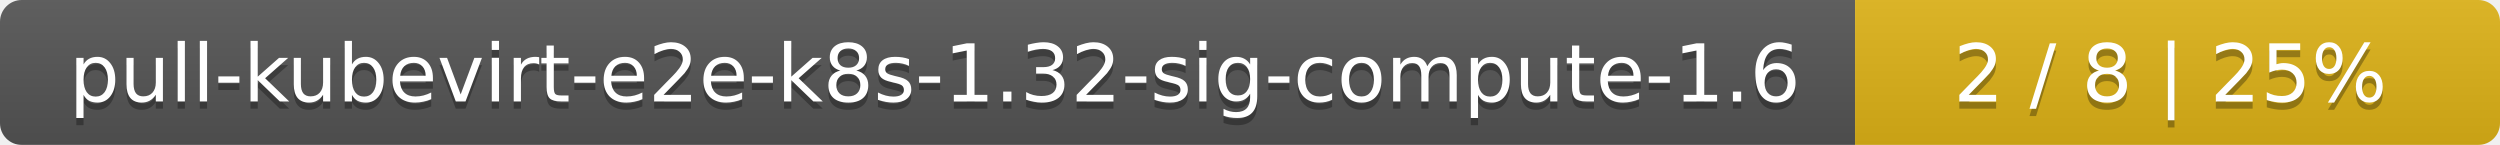
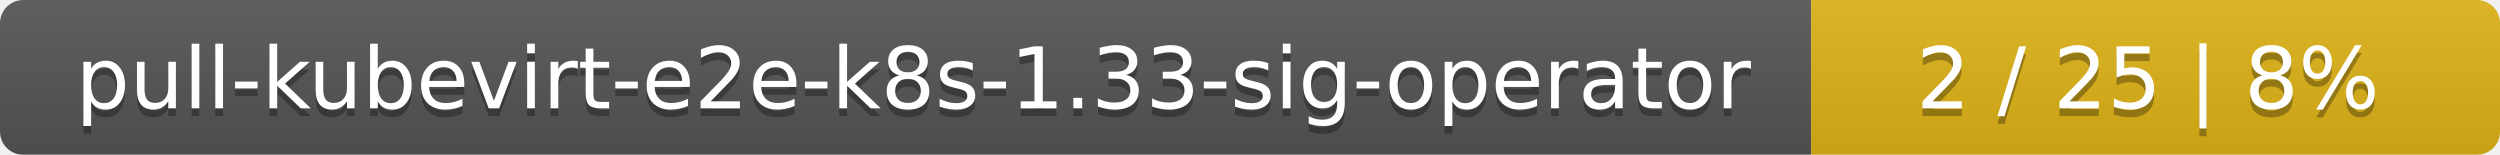
- <svg xmlns="http://www.w3.org/2000/svg" width="345" height="20">
+ <svg xmlns="http://www.w3.org/2000/svg" width="323" height="20">
  <linearGradient id="smooth" x2="0" y2="100%">
    <stop offset="0" stop-color="#bbb" stop-opacity=".1" />
    <stop offset="1" stop-opacity=".1" />
  </linearGradient>
  <mask id="round">
-     <rect width="345" height="20" rx="3" fill="#fff" />
+     <rect width="323" height="20" rx="3" fill="#fff" />
  </mask>
  <g mask="url(#round)">
-     <rect width="256" height="20" fill="#555" />
-     <rect x="256" width="89" height="20" fill="#dfb317" />
-     <rect width="345" height="20" fill="url(#smooth)" />
+     <rect width="234" height="20" fill="#555" />
+     <rect x="234" width="89" height="20" fill="#dfb317" />
+     <rect width="323" height="20" fill="url(#smooth)" />
  </g>
  <g fill="#fff" text-anchor="middle" font-family="DejaVu Sans,Verdana,Geneva,sans-serif" font-size="11">
-     <text x="129" y="15" fill="#010101" fill-opacity=".3">pull-kubevirt-e2e-k8s-1.32-sig-compute-1.6</text>
-     <text x="129" y="14">pull-kubevirt-e2e-k8s-1.32-sig-compute-1.6</text>
-     <text x="299.5" y="15" fill="#010101" fill-opacity=".3">2 / 8    |    25%</text>
-     <text x="299.5" y="14">2 / 8    |    25%</text>
+     <text x="118" y="15" fill="#010101" fill-opacity=".3">pull-kubevirt-e2e-k8s-1.33-sig-operator</text>
+     <text x="118" y="14">pull-kubevirt-e2e-k8s-1.33-sig-operator</text>
+     <text x="277.5" y="15" fill="#010101" fill-opacity=".3">2 / 25    |    8%</text>
+     <text x="277.5" y="14">2 / 25    |    8%</text>
  </g>
</svg>
